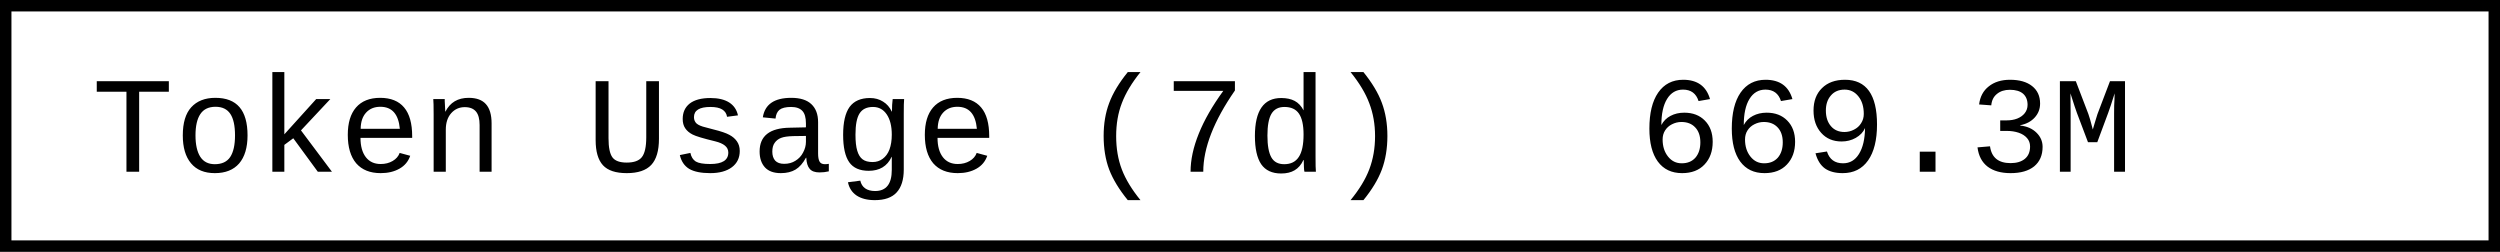
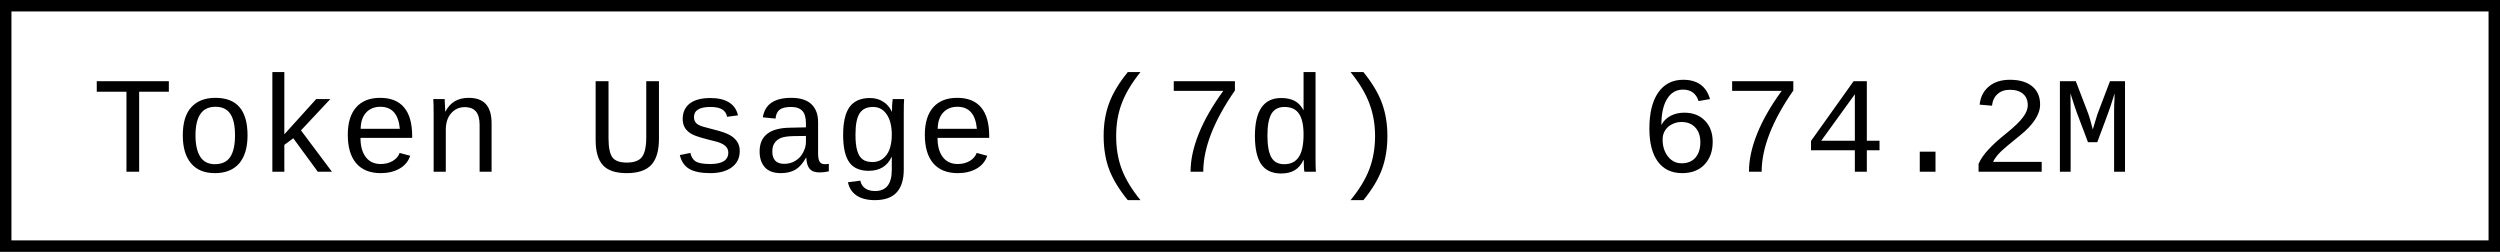
- <svg xmlns="http://www.w3.org/2000/svg" width="218.4" height="22" role="img" aria-label="Token Usage (7d): 669.3M">
+ <svg xmlns="http://www.w3.org/2000/svg" width="218.4" height="22" role="img" aria-label="Token Usage (7d): 674.2M">
  <rect x="0.5" y="0.5" width="217.4" height="21" fill="#fff" stroke="#000" stroke-width="1" />
  <g font-family="'Consolas','Monaco','Courier New',monospace" font-size="12" fill="#000">
    <text x="8" y="15">Token Usage (7d)</text>
-     <text x="143.2" y="15">669.3M</text>
+     <text x="143.2" y="15">674.2M</text>
  </g>
</svg>
